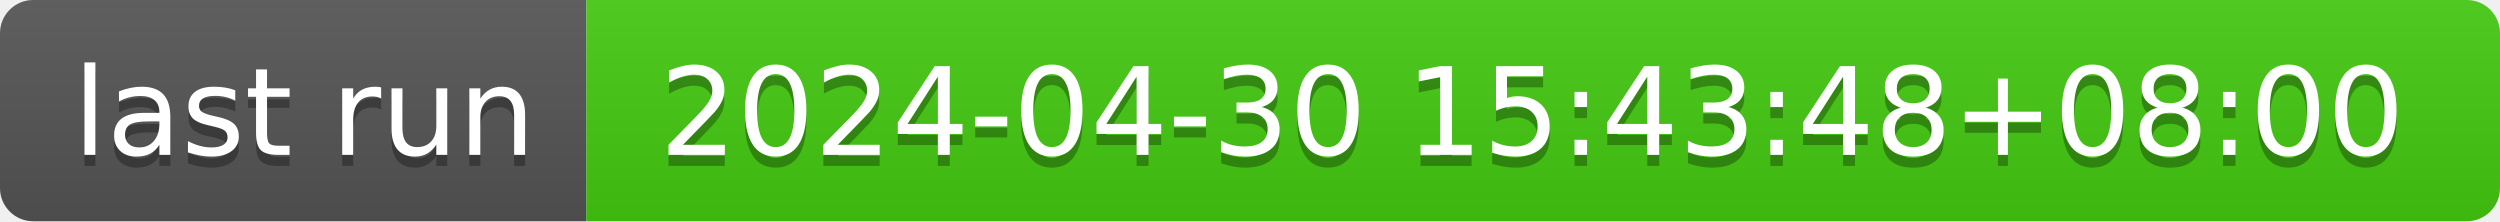
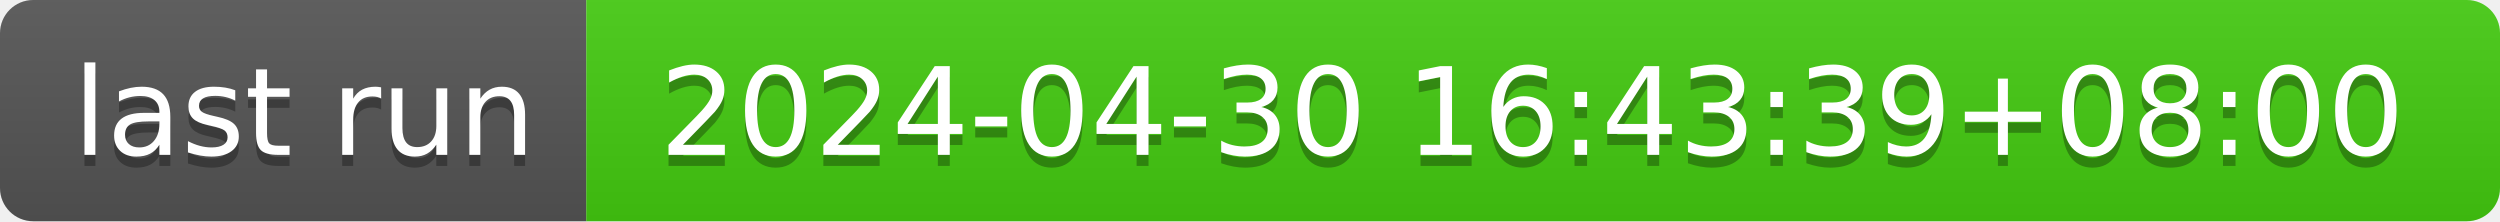
- <svg xmlns="http://www.w3.org/2000/svg" width="226" height="20" role="img" aria-label="last run: 2024-04-30 15:43:48+08:00">
+ <svg xmlns="http://www.w3.org/2000/svg" width="226" height="20" role="img" aria-label="last run: 2024-04-30 16:43:39+08:00">
  <linearGradient id="s" x2="0" y2="100%">
    <stop offset="0" stop-color="#bbb" stop-opacity=".1" />
    <stop offset="1" stop-opacity=".1" />
  </linearGradient>
  <clipPath id="r">
    <rect width="226" height="20" rx="3" fill="#fff" />
  </clipPath>
  <g clip-path="url(#r)">
    <rect width="53" height="20" fill="#555" />
    <rect x="53" width="173" height="20" fill="#4c1" />
    <rect width="226" height="20" fill="url(#s)" />
  </g>
  <g fill="#fff" text-anchor="middle" font-family="Verdana,Geneva,DejaVu Sans,sans-serif" text-rendering="geometricPrecision" font-size="110">
    <text aria-hidden="true" x="275" y="150" fill="#010101" fill-opacity=".3" transform="scale(.1)" textLength="430">last run</text>
    <text x="275" y="140" transform="scale(.1)" fill="#fff" textLength="430">last run</text>
-     <text aria-hidden="true" x="1385" y="150" fill="#010101" fill-opacity=".3" transform="scale(.1)" textLength="1630">2024-04-30 15:43:48+08:00</text>
-     <text x="1385" y="140" transform="scale(.1)" fill="#fff" textLength="1630">2024-04-30 15:43:48+08:00</text>
+     <text aria-hidden="true" x="1385" y="150" fill="#010101" fill-opacity=".3" transform="scale(.1)" textLength="1630">2024-04-30 16:43:39+08:00</text>
+     <text x="1385" y="140" transform="scale(.1)" fill="#fff" textLength="1630">2024-04-30 16:43:39+08:00</text>
  </g>
</svg>
